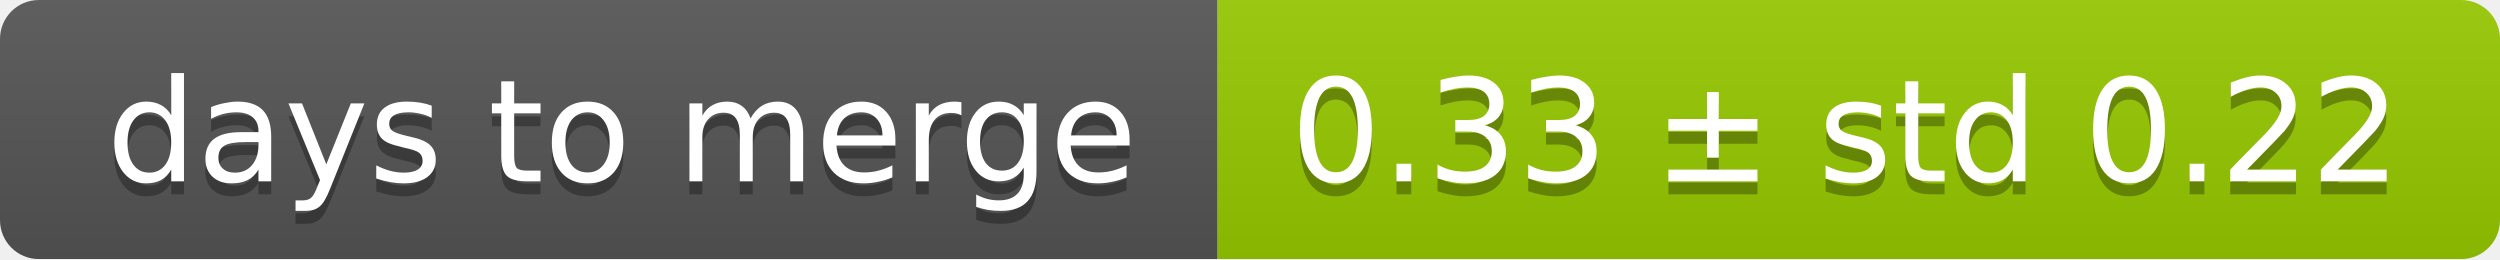
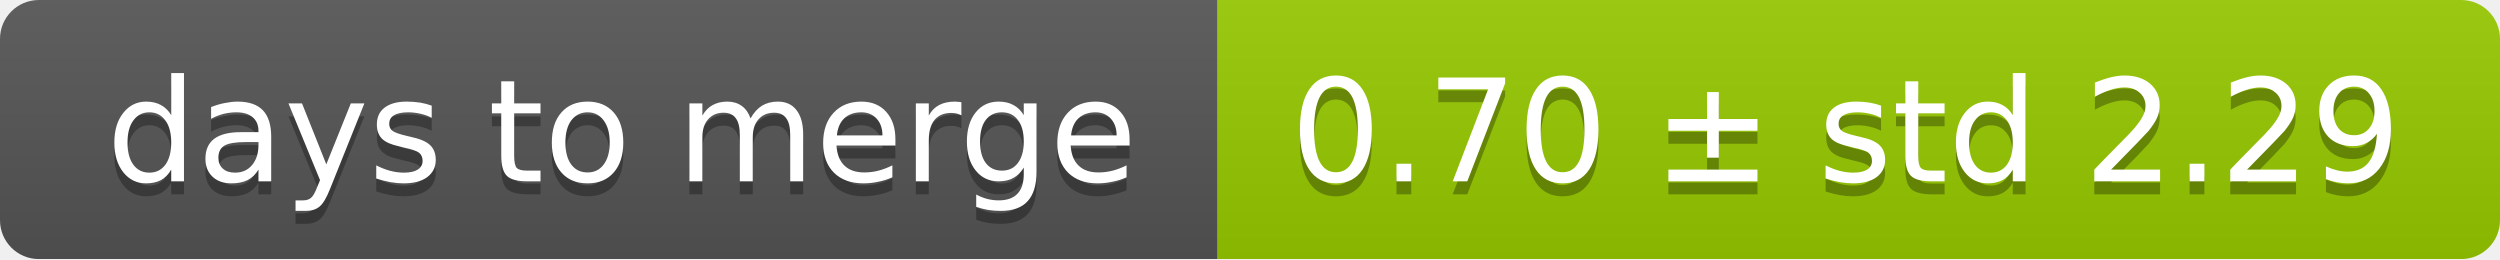
<svg xmlns="http://www.w3.org/2000/svg" width="193" height="20">
  <linearGradient id="smooth" x2="0" y2="100%">
    <stop offset="0" stop-color="#bbb" stop-opacity=".1" />
    <stop offset="1" stop-opacity=".1" />
  </linearGradient>
  <mask id="round">
    <rect width="193" height="20" rx="3" fill="#fff" />
  </mask>
  <g mask="url(#round)">
    <rect width="94" height="20" fill="#555" />
    <rect x="94" width="99" height="20" fill="#97ca00" />
    <rect width="193" height="20" fill="url(#smooth)" />
  </g>
  <g fill="#fff" text-anchor="middle" font-family="DejaVu Sans,Verdana,Geneva,sans-serif" font-size="11">
    <text x="48" y="15" fill="#010101" fill-opacity=".3">days to merge</text>
    <text x="48" y="14">days to merge</text>
-     <text x="142.5" y="15" fill="#010101" fill-opacity=".3">0.33 ± std 0.22</text>
-     <text x="142.5" y="14">0.33 ± std 0.22</text>
+     <text x="142.5" y="15" fill="#010101" fill-opacity=".3">0.70 ± std 2.29</text>
+     <text x="142.5" y="14">0.70 ± std 2.29</text>
  </g>
</svg>
